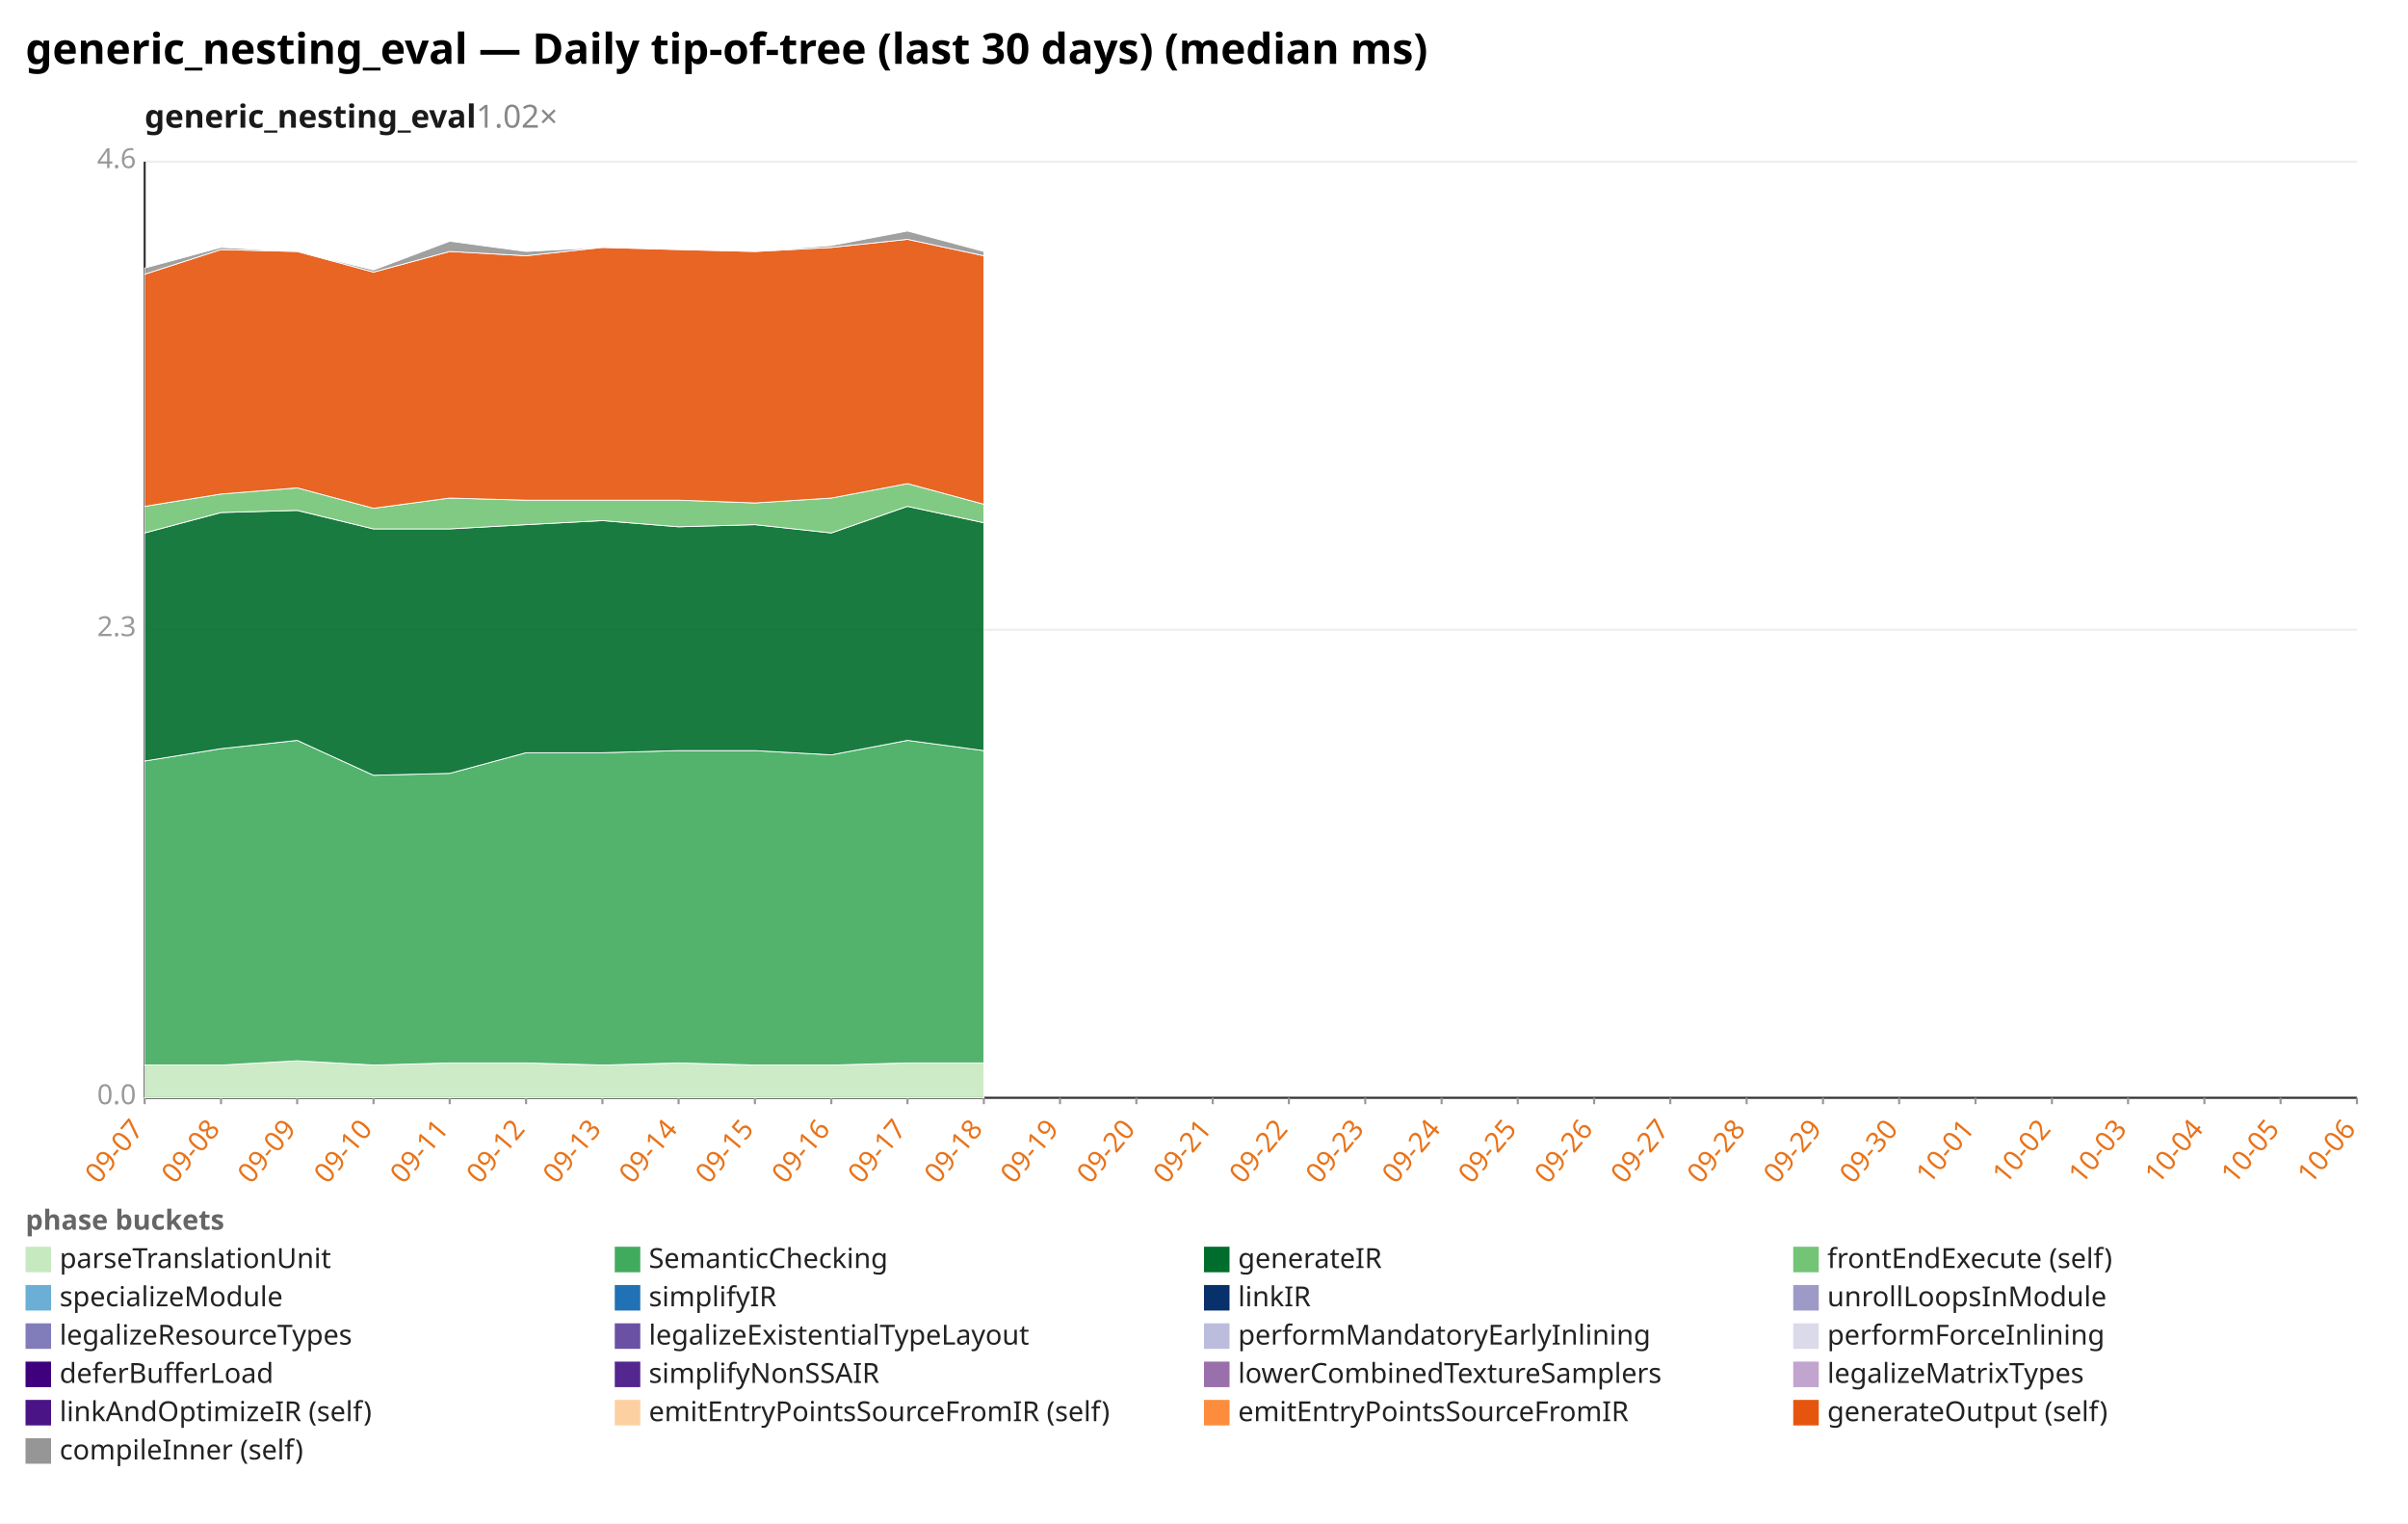
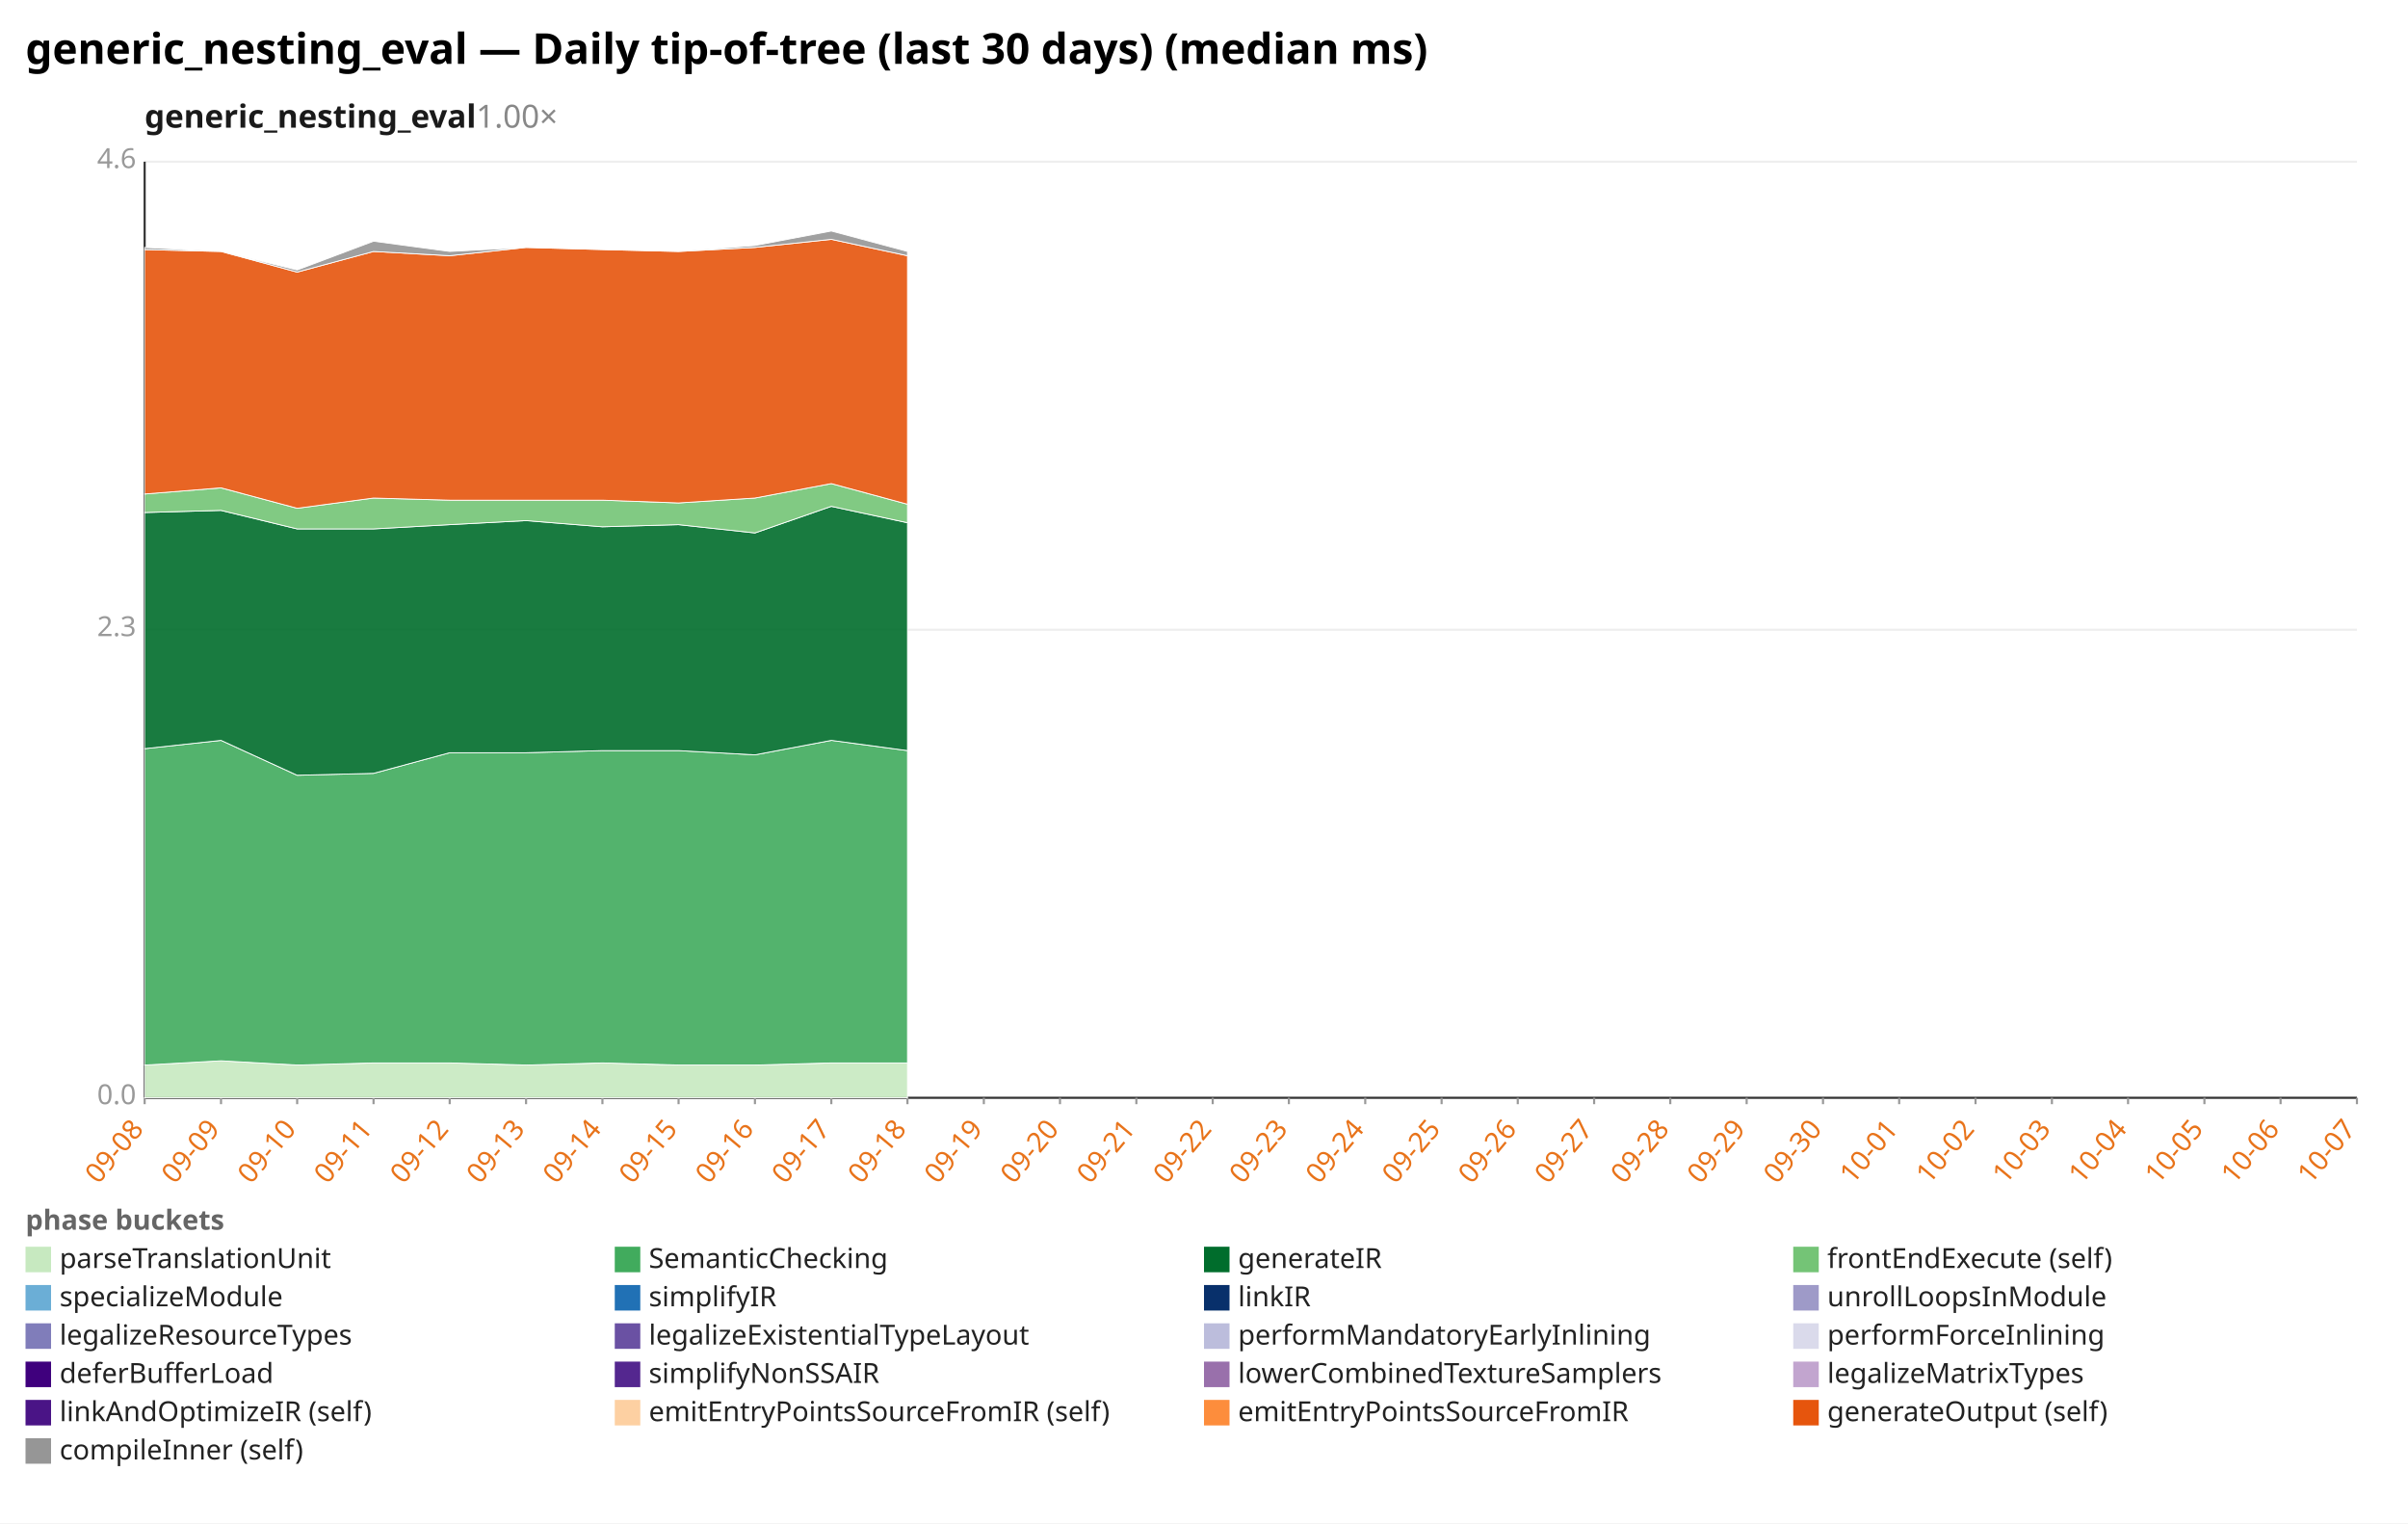
<svg xmlns="http://www.w3.org/2000/svg" width="1132" height="716" viewBox="0 0 1132 716" preserveAspectRatio="xMidYMid meet" font-family="sans-serif" font-size="13">
  <rect width="1132" height="716" fill="white" />
  <text x="12" y="30" font-size="20" font-weight="bold">generic_nesting_eval — Daily tip-of-tree (last 30 days) (median ms)</text>
-   <text x="68" y="60" font-size="15" font-weight="600" fill="#1a1a1a">generic_nesting_eval<tspan fill="#888" font-weight="400" text-decoration="none">  1.02×</tspan>
+   <text x="68" y="60" font-size="15" font-weight="600" fill="#1a1a1a">generic_nesting_eval<tspan fill="#888" font-weight="400" text-decoration="none">  1.00×</tspan>
  </text>
  <line x1="68.0" y1="516.0" x2="1108.0" y2="516.0" stroke="#eee" />
  <text x="64.0" y="519.0" text-anchor="end" fill="#999">0.0</text>
  <line x1="68.0" y1="296.0" x2="1108.0" y2="296.0" stroke="#eee" />
  <text x="64.0" y="299.0" text-anchor="end" fill="#999">2.3</text>
  <line x1="68.0" y1="76.0" x2="1108.0" y2="76.0" stroke="#eee" />
  <text x="64.0" y="79.0" text-anchor="end" fill="#999">4.6</text>
  <line x1="68.0" y1="76.0" x2="68.0" y2="516.0" stroke="#333" />
  <line x1="68.0" y1="516.0" x2="1108.0" y2="516.0" stroke="#333" />
  <line x1="68.0" y1="516.0" x2="68.0" y2="519.0" stroke="#999" />
-   <text x="68.0" y="531.0" text-anchor="end" fill="#e8731a" transform="rotate(-50 68.0 531.0)">09-07</text>
+   <text x="68.0" y="531.0" text-anchor="end" fill="#e8731a" transform="rotate(-50 68.0 531.0)">09-08</text>
  <line x1="103.9" y1="516.0" x2="103.9" y2="519.0" stroke="#999" />
-   <text x="103.9" y="531.0" text-anchor="end" fill="#e8731a" transform="rotate(-50 103.9 531.0)">09-08</text>
+   <text x="103.9" y="531.0" text-anchor="end" fill="#e8731a" transform="rotate(-50 103.9 531.0)">09-09</text>
  <line x1="139.7" y1="516.0" x2="139.7" y2="519.0" stroke="#999" />
-   <text x="139.7" y="531.0" text-anchor="end" fill="#e8731a" transform="rotate(-50 139.7 531.0)">09-09</text>
+   <text x="139.7" y="531.0" text-anchor="end" fill="#e8731a" transform="rotate(-50 139.7 531.0)">09-10</text>
  <line x1="175.6" y1="516.0" x2="175.6" y2="519.0" stroke="#999" />
-   <text x="175.6" y="531.0" text-anchor="end" fill="#e8731a" transform="rotate(-50 175.6 531.0)">09-10</text>
+   <text x="175.6" y="531.0" text-anchor="end" fill="#e8731a" transform="rotate(-50 175.6 531.0)">09-11</text>
  <line x1="211.4" y1="516.0" x2="211.4" y2="519.0" stroke="#999" />
-   <text x="211.4" y="531.0" text-anchor="end" fill="#e8731a" transform="rotate(-50 211.4 531.0)">09-11</text>
+   <text x="211.4" y="531.0" text-anchor="end" fill="#e8731a" transform="rotate(-50 211.4 531.0)">09-12</text>
  <line x1="247.3" y1="516.0" x2="247.3" y2="519.0" stroke="#999" />
-   <text x="247.3" y="531.0" text-anchor="end" fill="#e8731a" transform="rotate(-50 247.3 531.0)">09-12</text>
+   <text x="247.3" y="531.0" text-anchor="end" fill="#e8731a" transform="rotate(-50 247.3 531.0)">09-13</text>
  <line x1="283.2" y1="516.0" x2="283.2" y2="519.0" stroke="#999" />
-   <text x="283.2" y="531.0" text-anchor="end" fill="#e8731a" transform="rotate(-50 283.2 531.0)">09-13</text>
+   <text x="283.2" y="531.0" text-anchor="end" fill="#e8731a" transform="rotate(-50 283.2 531.0)">09-14</text>
  <line x1="319.0" y1="516.0" x2="319.0" y2="519.0" stroke="#999" />
-   <text x="319.0" y="531.0" text-anchor="end" fill="#e8731a" transform="rotate(-50 319.0 531.0)">09-14</text>
+   <text x="319.0" y="531.0" text-anchor="end" fill="#e8731a" transform="rotate(-50 319.0 531.0)">09-15</text>
  <line x1="354.9" y1="516.0" x2="354.9" y2="519.0" stroke="#999" />
-   <text x="354.9" y="531.0" text-anchor="end" fill="#e8731a" transform="rotate(-50 354.9 531.0)">09-15</text>
+   <text x="354.9" y="531.0" text-anchor="end" fill="#e8731a" transform="rotate(-50 354.9 531.0)">09-16</text>
  <line x1="390.8" y1="516.0" x2="390.8" y2="519.0" stroke="#999" />
-   <text x="390.8" y="531.0" text-anchor="end" fill="#e8731a" transform="rotate(-50 390.8 531.0)">09-16</text>
+   <text x="390.8" y="531.0" text-anchor="end" fill="#e8731a" transform="rotate(-50 390.8 531.0)">09-17</text>
  <line x1="426.6" y1="516.0" x2="426.6" y2="519.0" stroke="#999" />
-   <text x="426.6" y="531.0" text-anchor="end" fill="#e8731a" transform="rotate(-50 426.6 531.0)">09-17</text>
+   <text x="426.6" y="531.0" text-anchor="end" fill="#e8731a" transform="rotate(-50 426.6 531.0)">09-18</text>
  <line x1="462.5" y1="516.0" x2="462.5" y2="519.0" stroke="#999" />
-   <text x="462.5" y="531.0" text-anchor="end" fill="#e8731a" transform="rotate(-50 462.5 531.0)">09-18</text>
+   <text x="462.5" y="531.0" text-anchor="end" fill="#e8731a" transform="rotate(-50 462.5 531.0)">09-19</text>
  <line x1="498.3" y1="516.0" x2="498.3" y2="519.0" stroke="#999" />
-   <text x="498.3" y="531.0" text-anchor="end" fill="#e8731a" transform="rotate(-50 498.3 531.0)">09-19</text>
+   <text x="498.3" y="531.0" text-anchor="end" fill="#e8731a" transform="rotate(-50 498.3 531.0)">09-20</text>
  <line x1="534.2" y1="516.0" x2="534.2" y2="519.0" stroke="#999" />
-   <text x="534.2" y="531.0" text-anchor="end" fill="#e8731a" transform="rotate(-50 534.2 531.0)">09-20</text>
+   <text x="534.2" y="531.0" text-anchor="end" fill="#e8731a" transform="rotate(-50 534.2 531.0)">09-21</text>
  <line x1="570.1" y1="516.0" x2="570.1" y2="519.0" stroke="#999" />
-   <text x="570.1" y="531.0" text-anchor="end" fill="#e8731a" transform="rotate(-50 570.1 531.0)">09-21</text>
+   <text x="570.1" y="531.0" text-anchor="end" fill="#e8731a" transform="rotate(-50 570.1 531.0)">09-22</text>
  <line x1="605.9" y1="516.0" x2="605.9" y2="519.0" stroke="#999" />
-   <text x="605.9" y="531.0" text-anchor="end" fill="#e8731a" transform="rotate(-50 605.9 531.0)">09-22</text>
+   <text x="605.9" y="531.0" text-anchor="end" fill="#e8731a" transform="rotate(-50 605.9 531.0)">09-23</text>
  <line x1="641.8" y1="516.0" x2="641.8" y2="519.0" stroke="#999" />
-   <text x="641.8" y="531.0" text-anchor="end" fill="#e8731a" transform="rotate(-50 641.8 531.0)">09-23</text>
+   <text x="641.8" y="531.0" text-anchor="end" fill="#e8731a" transform="rotate(-50 641.8 531.0)">09-24</text>
  <line x1="677.7" y1="516.0" x2="677.7" y2="519.0" stroke="#999" />
-   <text x="677.7" y="531.0" text-anchor="end" fill="#e8731a" transform="rotate(-50 677.7 531.0)">09-24</text>
+   <text x="677.7" y="531.0" text-anchor="end" fill="#e8731a" transform="rotate(-50 677.7 531.0)">09-25</text>
  <line x1="713.5" y1="516.0" x2="713.5" y2="519.0" stroke="#999" />
-   <text x="713.5" y="531.0" text-anchor="end" fill="#e8731a" transform="rotate(-50 713.5 531.0)">09-25</text>
+   <text x="713.5" y="531.0" text-anchor="end" fill="#e8731a" transform="rotate(-50 713.5 531.0)">09-26</text>
  <line x1="749.4" y1="516.0" x2="749.4" y2="519.0" stroke="#999" />
-   <text x="749.4" y="531.0" text-anchor="end" fill="#e8731a" transform="rotate(-50 749.4 531.0)">09-26</text>
+   <text x="749.4" y="531.0" text-anchor="end" fill="#e8731a" transform="rotate(-50 749.4 531.0)">09-27</text>
  <line x1="785.2" y1="516.0" x2="785.2" y2="519.0" stroke="#999" />
-   <text x="785.2" y="531.0" text-anchor="end" fill="#e8731a" transform="rotate(-50 785.2 531.0)">09-27</text>
+   <text x="785.2" y="531.0" text-anchor="end" fill="#e8731a" transform="rotate(-50 785.2 531.0)">09-28</text>
  <line x1="821.1" y1="516.0" x2="821.1" y2="519.0" stroke="#999" />
-   <text x="821.1" y="531.0" text-anchor="end" fill="#e8731a" transform="rotate(-50 821.1 531.0)">09-28</text>
+   <text x="821.1" y="531.0" text-anchor="end" fill="#e8731a" transform="rotate(-50 821.1 531.0)">09-29</text>
  <line x1="857.0" y1="516.0" x2="857.0" y2="519.0" stroke="#999" />
-   <text x="857.0" y="531.0" text-anchor="end" fill="#e8731a" transform="rotate(-50 857.0 531.0)">09-29</text>
+   <text x="857.0" y="531.0" text-anchor="end" fill="#e8731a" transform="rotate(-50 857.0 531.0)">09-30</text>
  <line x1="892.8" y1="516.0" x2="892.8" y2="519.0" stroke="#999" />
-   <text x="892.8" y="531.0" text-anchor="end" fill="#e8731a" transform="rotate(-50 892.8 531.0)">09-30</text>
+   <text x="892.8" y="531.0" text-anchor="end" fill="#e8731a" transform="rotate(-50 892.8 531.0)">10-01</text>
  <line x1="928.7" y1="516.0" x2="928.7" y2="519.0" stroke="#999" />
-   <text x="928.7" y="531.0" text-anchor="end" fill="#e8731a" transform="rotate(-50 928.7 531.0)">10-01</text>
+   <text x="928.7" y="531.0" text-anchor="end" fill="#e8731a" transform="rotate(-50 928.7 531.0)">10-02</text>
  <line x1="964.6" y1="516.0" x2="964.6" y2="519.0" stroke="#999" />
-   <text x="964.6" y="531.0" text-anchor="end" fill="#e8731a" transform="rotate(-50 964.6 531.0)">10-02</text>
+   <text x="964.6" y="531.0" text-anchor="end" fill="#e8731a" transform="rotate(-50 964.6 531.0)">10-03</text>
  <line x1="1000.4" y1="516.0" x2="1000.4" y2="519.0" stroke="#999" />
-   <text x="1000.4" y="531.0" text-anchor="end" fill="#e8731a" transform="rotate(-50 1000.4 531.0)">10-03</text>
+   <text x="1000.4" y="531.0" text-anchor="end" fill="#e8731a" transform="rotate(-50 1000.4 531.0)">10-04</text>
  <line x1="1036.3" y1="516.0" x2="1036.3" y2="519.0" stroke="#999" />
-   <text x="1036.3" y="531.0" text-anchor="end" fill="#e8731a" transform="rotate(-50 1036.3 531.0)">10-04</text>
+   <text x="1036.3" y="531.0" text-anchor="end" fill="#e8731a" transform="rotate(-50 1036.3 531.0)">10-05</text>
  <line x1="1072.1" y1="516.0" x2="1072.1" y2="519.0" stroke="#999" />
-   <text x="1072.1" y="531.0" text-anchor="end" fill="#e8731a" transform="rotate(-50 1072.1 531.0)">10-05</text>
+   <text x="1072.1" y="531.0" text-anchor="end" fill="#e8731a" transform="rotate(-50 1072.1 531.0)">10-06</text>
  <line x1="1108.0" y1="516.0" x2="1108.0" y2="519.0" stroke="#999" />
-   <text x="1108.0" y="531.0" text-anchor="end" fill="#e8731a" transform="rotate(-50 1108.0 531.0)">10-06</text>
-   <polygon points="68.0,500.6 103.9,500.6 139.7,498.6 175.6,500.6 211.4,499.6 247.3,499.6 283.2,500.6 319.0,499.6 354.9,500.6 390.8,500.6 426.6,499.6 462.5,499.6 462.5,516.0 426.6,516.0 390.8,516.0 354.9,516.0 319.0,516.0 283.2,516.0 247.3,516.0 211.4,516.0 175.6,516.0 139.7,516.0 103.9,516.0 68.0,516.0" fill="#c7e9c0" fill-opacity="0.9" stroke="#fff" stroke-width="0.4" />
-   <polygon points="68.0,357.7 103.9,351.9 139.7,348.0 175.6,364.4 211.4,363.5 247.3,353.8 283.2,353.8 319.0,352.8 354.9,352.8 390.8,354.8 426.6,348.0 462.5,352.8 462.5,499.6 426.6,499.6 390.8,500.6 354.9,500.6 319.0,499.6 283.2,500.6 247.3,499.6 211.4,499.6 175.6,500.6 139.7,498.6 103.9,500.6 68.0,500.6" fill="#41ab5d" fill-opacity="0.9" stroke="#fff" stroke-width="0.4" />
-   <polygon points="68.0,250.5 103.9,240.9 139.7,239.9 175.6,248.6 211.4,248.6 247.3,246.6 283.2,244.7 319.0,247.6 354.9,246.6 390.8,250.5 426.6,238.0 462.5,245.7 462.5,352.8 426.6,348.0 390.8,354.8 354.9,352.8 319.0,352.8 283.2,353.8 247.3,353.8 211.4,363.5 175.6,364.4 139.7,348.0 103.9,351.9 68.0,357.7" fill="#006d2c" fill-opacity="0.9" stroke="#fff" stroke-width="0.4" />
-   <polygon points="68.0,238.0 103.9,232.2 139.7,229.3 175.6,238.9 211.4,234.1 247.3,235.1 283.2,235.1 319.0,235.1 354.9,236.4 390.8,234.1 426.6,227.3 462.5,237.0 462.5,245.7 426.6,238.0 390.8,250.5 354.9,246.6 319.0,247.6 283.2,244.7 247.3,246.6 211.4,248.6 175.6,248.6 139.7,239.9 103.9,240.9 68.0,250.5" fill="#74c476" fill-opacity="0.9" stroke="#fff" stroke-width="0.4" />
-   <polygon points="68.0,128.9 103.9,117.3 139.7,118.2 175.6,127.9 211.4,118.2 247.3,120.2 283.2,116.3 319.0,117.3 354.9,118.2 390.8,116.3 426.6,112.5 462.5,120.2 462.5,237.0 426.6,227.3 390.8,234.1 354.9,236.4 319.0,235.1 283.2,235.1 247.3,235.1 211.4,234.1 175.6,238.9 139.7,229.3 103.9,232.2 68.0,238.0" fill="#e6550d" fill-opacity="0.9" stroke="#fff" stroke-width="0.4" />
-   <polygon points="68.0,126.0 103.9,116.3 139.7,118.2 175.6,126.9 211.4,113.4 247.3,118.2 283.2,116.3 319.0,117.3 354.9,118.2 390.8,115.4 426.6,108.6 462.5,118.2 462.5,120.2 426.6,112.5 390.8,116.3 354.9,118.2 319.0,117.3 283.2,116.3 247.3,120.2 211.4,118.2 175.6,127.9 139.7,118.2 103.9,117.3 68.0,128.9" fill="#969696" fill-opacity="0.9" stroke="#fff" stroke-width="0.4" />
+   <text x="1108.0" y="531.0" text-anchor="end" fill="#e8731a" transform="rotate(-50 1108.0 531.0)">10-07</text>
+   <polygon points="68.0,500.6 103.9,498.6 139.7,500.6 175.6,499.6 211.4,499.6 247.3,500.6 283.2,499.6 319.0,500.6 354.9,500.6 390.8,499.6 426.6,499.6 426.6,516.0 390.8,516.0 354.9,516.0 319.0,516.0 283.2,516.0 247.3,516.0 211.4,516.0 175.6,516.0 139.7,516.0 103.9,516.0 68.0,516.0" fill="#c7e9c0" fill-opacity="0.9" stroke="#fff" stroke-width="0.4" />
+   <polygon points="68.0,351.9 103.9,348.0 139.7,364.4 175.6,363.5 211.4,353.8 247.3,353.8 283.2,352.8 319.0,352.8 354.9,354.8 390.8,348.0 426.6,352.8 426.6,499.6 390.8,499.6 354.9,500.6 319.0,500.6 283.2,499.6 247.3,500.6 211.4,499.6 175.6,499.6 139.7,500.6 103.9,498.6 68.0,500.6" fill="#41ab5d" fill-opacity="0.9" stroke="#fff" stroke-width="0.4" />
+   <polygon points="68.0,240.9 103.9,239.9 139.7,248.6 175.6,248.6 211.4,246.6 247.3,244.7 283.2,247.6 319.0,246.6 354.9,250.5 390.8,238.0 426.6,245.7 426.6,352.8 390.8,348.0 354.9,354.8 319.0,352.8 283.2,352.8 247.3,353.8 211.4,353.8 175.6,363.5 139.7,364.4 103.9,348.0 68.0,351.9" fill="#006d2c" fill-opacity="0.9" stroke="#fff" stroke-width="0.4" />
+   <polygon points="68.0,232.2 103.9,229.3 139.7,238.9 175.6,234.1 211.4,235.1 247.3,235.1 283.2,235.1 319.0,236.4 354.9,234.1 390.8,227.3 426.6,237.0 426.6,245.7 390.8,238.0 354.9,250.5 319.0,246.6 283.2,247.6 247.3,244.7 211.4,246.6 175.6,248.6 139.7,248.6 103.9,239.9 68.0,240.9" fill="#74c476" fill-opacity="0.9" stroke="#fff" stroke-width="0.4" />
+   <polygon points="68.0,117.3 103.9,118.2 139.7,127.9 175.6,118.2 211.4,120.2 247.3,116.3 283.2,117.3 319.0,118.2 354.9,116.3 390.8,112.5 426.6,120.2 426.6,237.0 390.8,227.3 354.9,234.1 319.0,236.4 283.2,235.1 247.3,235.1 211.4,235.1 175.6,234.1 139.7,238.9 103.9,229.3 68.0,232.2" fill="#e6550d" fill-opacity="0.9" stroke="#fff" stroke-width="0.4" />
+   <polygon points="68.0,116.3 103.9,118.2 139.7,126.9 175.6,113.4 211.4,118.2 247.3,116.3 283.2,117.3 319.0,118.2 354.9,115.4 390.8,108.6 426.6,118.2 426.6,120.2 390.8,112.5 354.9,116.3 319.0,118.2 283.2,117.3 247.3,116.3 211.4,120.2 175.6,118.2 139.7,127.9 103.9,118.2 68.0,117.3" fill="#969696" fill-opacity="0.9" stroke="#fff" stroke-width="0.4" />
  <text x="12" y="578" fill="#666" font-weight="600">phase buckets</text>
  <rect x="12" y="586" width="12" height="12" fill="#c7e9c0" />
  <text x="28" y="596" fill="#222">parseTranslationUnit</text>
  <rect x="289" y="586" width="12" height="12" fill="#41ab5d" />
  <text x="305" y="596" fill="#222">SemanticChecking</text>
  <rect x="566" y="586" width="12" height="12" fill="#006d2c" />
  <text x="582" y="596" fill="#222">generateIR</text>
  <rect x="843" y="586" width="12" height="12" fill="#74c476" />
  <text x="859" y="596" fill="#222">frontEndExecute (self)</text>
  <rect x="12" y="604" width="12" height="12" fill="#6baed6" />
  <text x="28" y="614" fill="#222">specializeModule</text>
  <rect x="289" y="604" width="12" height="12" fill="#2171b5" />
  <text x="305" y="614" fill="#222">simplifyIR</text>
  <rect x="566" y="604" width="12" height="12" fill="#08306b" />
  <text x="582" y="614" fill="#222">linkIR</text>
  <rect x="843" y="604" width="12" height="12" fill="#9e9ac8" />
  <text x="859" y="614" fill="#222">unrollLoopsInModule</text>
  <rect x="12" y="622" width="12" height="12" fill="#807dba" />
  <text x="28" y="632" fill="#222">legalizeResourceTypes</text>
  <rect x="289" y="622" width="12" height="12" fill="#6a51a3" />
  <text x="305" y="632" fill="#222">legalizeExistentialTypeLayout</text>
  <rect x="566" y="622" width="12" height="12" fill="#bcbddc" />
  <text x="582" y="632" fill="#222">performMandatoryEarlyInlining</text>
  <rect x="843" y="622" width="12" height="12" fill="#dadaeb" />
  <text x="859" y="632" fill="#222">performForceInlining</text>
  <rect x="12" y="640" width="12" height="12" fill="#3f007d" />
  <text x="28" y="650" fill="#222">deferBufferLoad</text>
  <rect x="289" y="640" width="12" height="12" fill="#54278f" />
  <text x="305" y="650" fill="#222">simplifyNonSSAIR</text>
  <rect x="566" y="640" width="12" height="12" fill="#9970ab" />
  <text x="582" y="650" fill="#222">lowerCombinedTextureSamplers</text>
  <rect x="843" y="640" width="12" height="12" fill="#c2a5cf" />
  <text x="859" y="650" fill="#222">legalizeMatrixTypes</text>
  <rect x="12" y="658" width="12" height="12" fill="#4a1486" />
  <text x="28" y="668" fill="#222">linkAndOptimizeIR (self)</text>
  <rect x="289" y="658" width="12" height="12" fill="#fdd0a2" />
  <text x="305" y="668" fill="#222">emitEntryPointsSourceFromIR (self)</text>
  <rect x="566" y="658" width="12" height="12" fill="#fd8d3c" />
  <text x="582" y="668" fill="#222">emitEntryPointsSourceFromIR</text>
  <rect x="843" y="658" width="12" height="12" fill="#e6550d" />
  <text x="859" y="668" fill="#222">generateOutput (self)</text>
  <rect x="12" y="676" width="12" height="12" fill="#969696" />
  <text x="28" y="686" fill="#222">compileInner (self)</text>
</svg>
